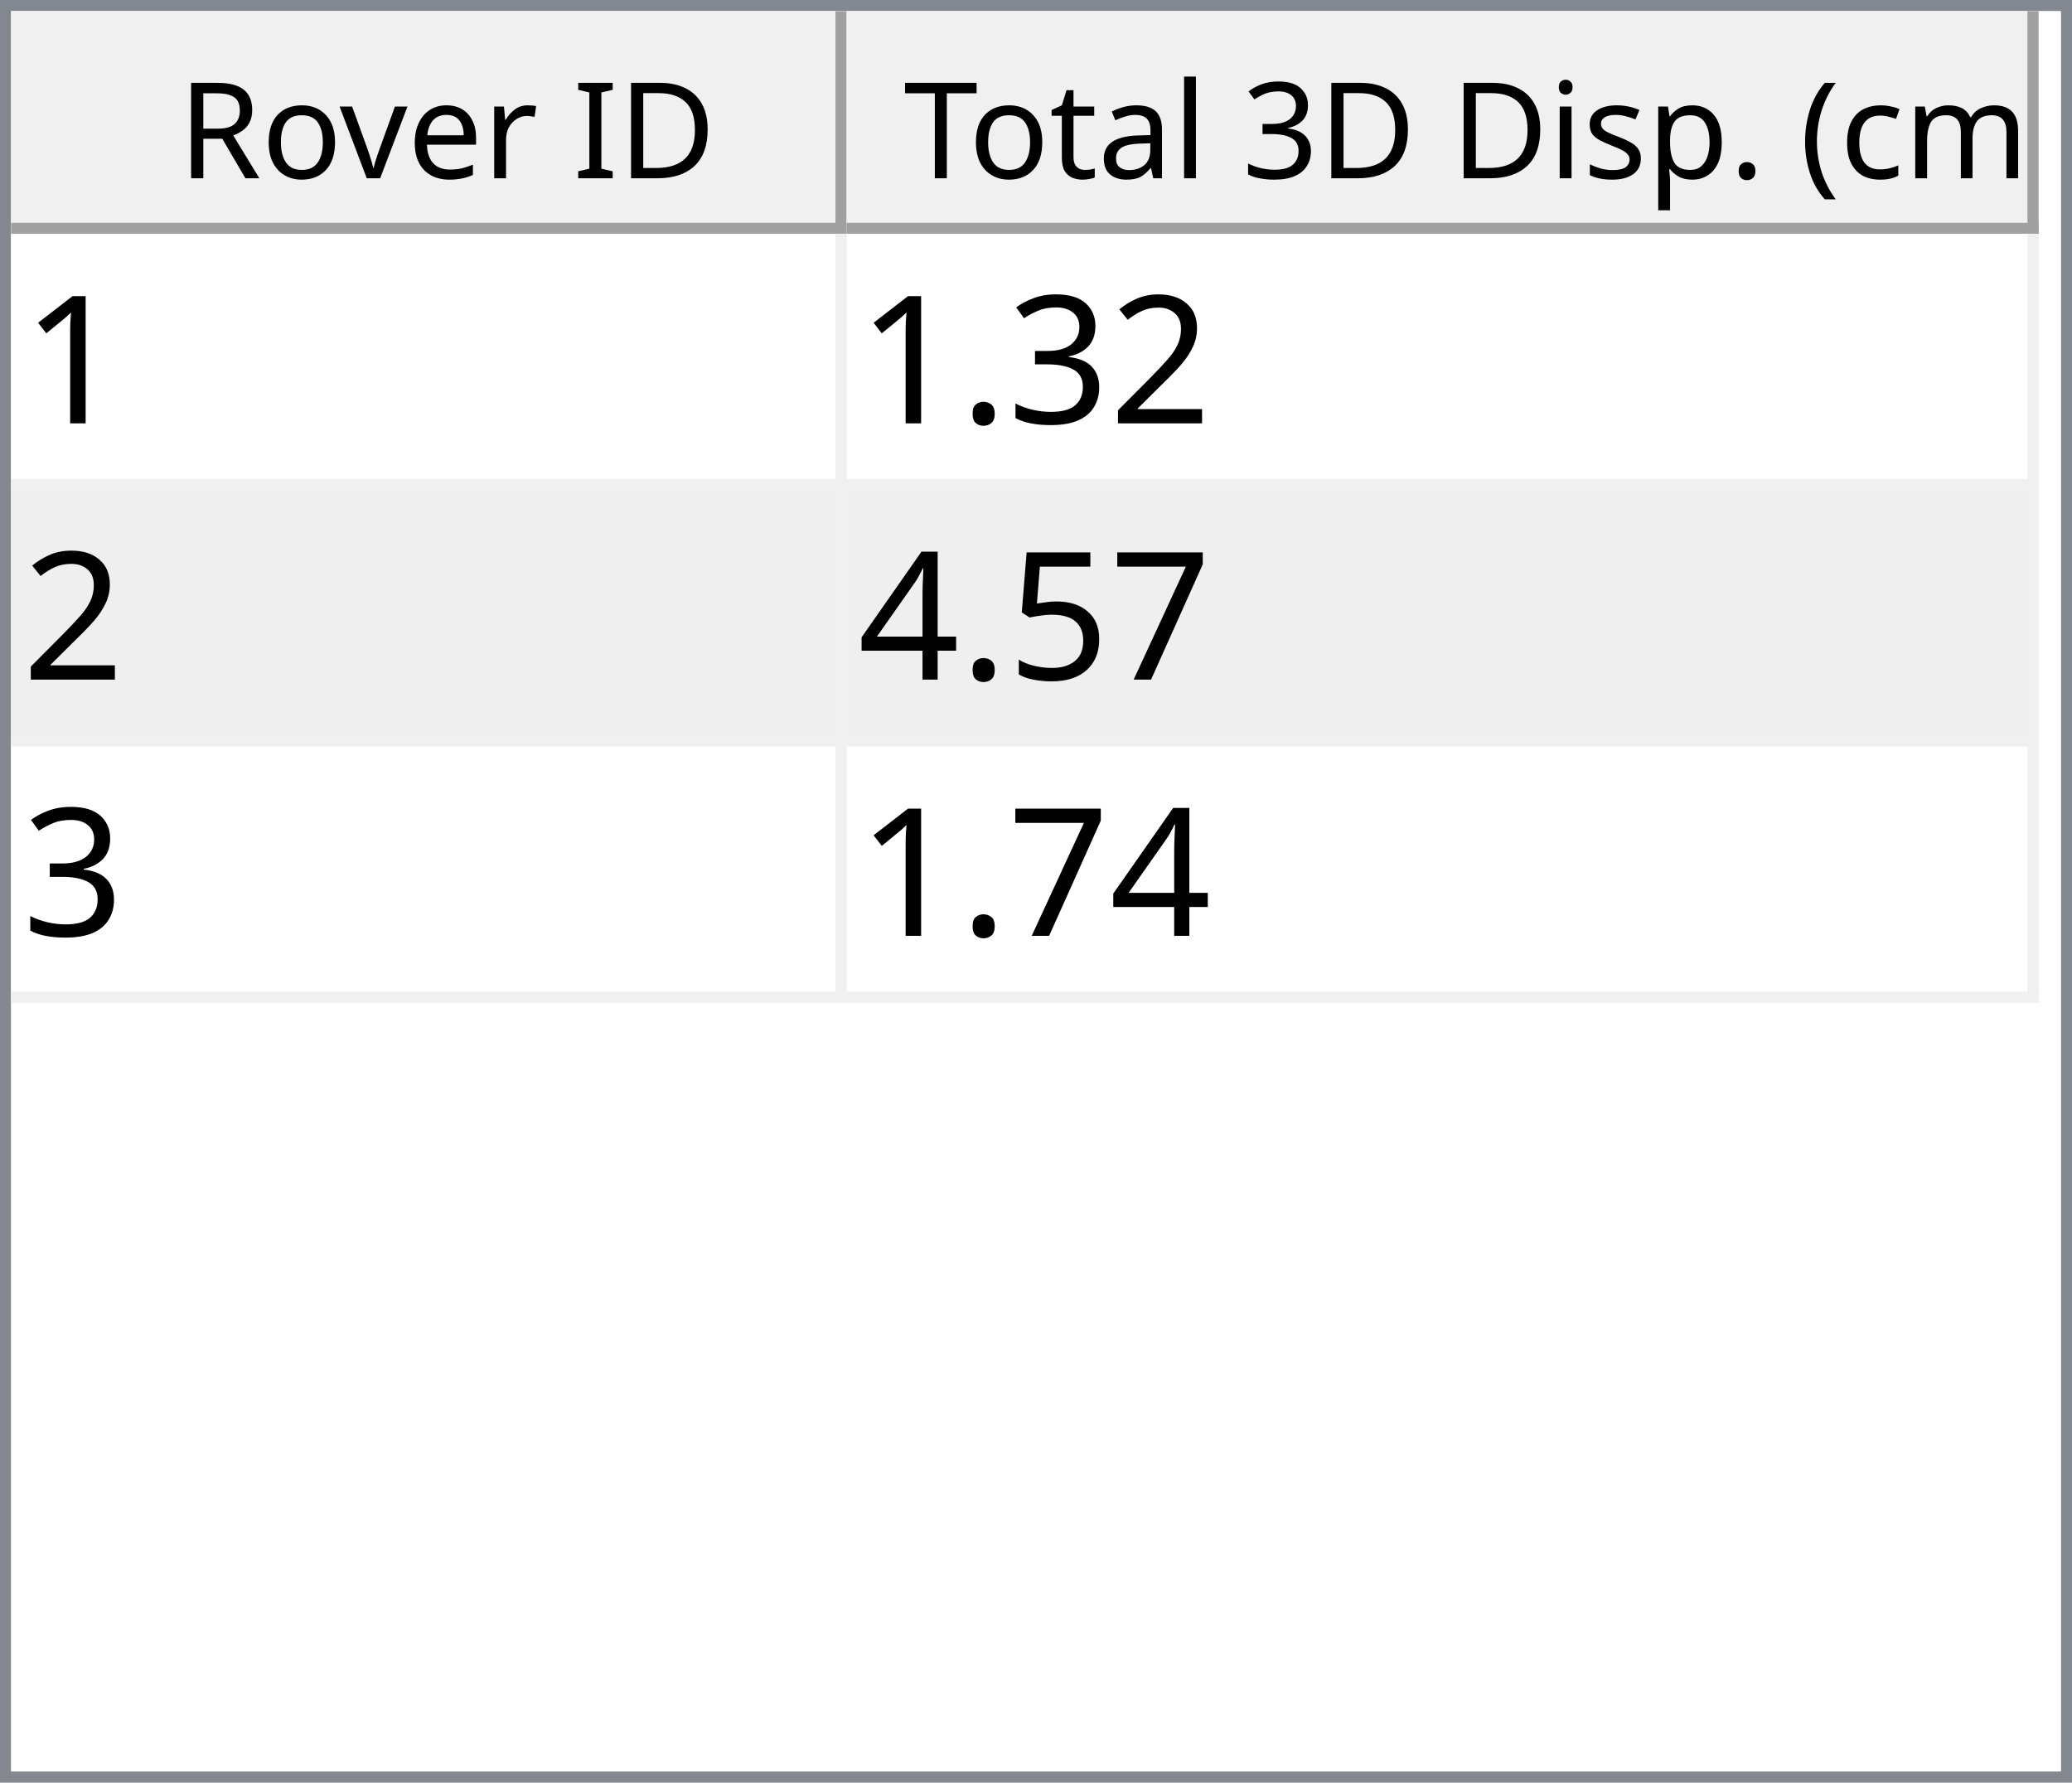
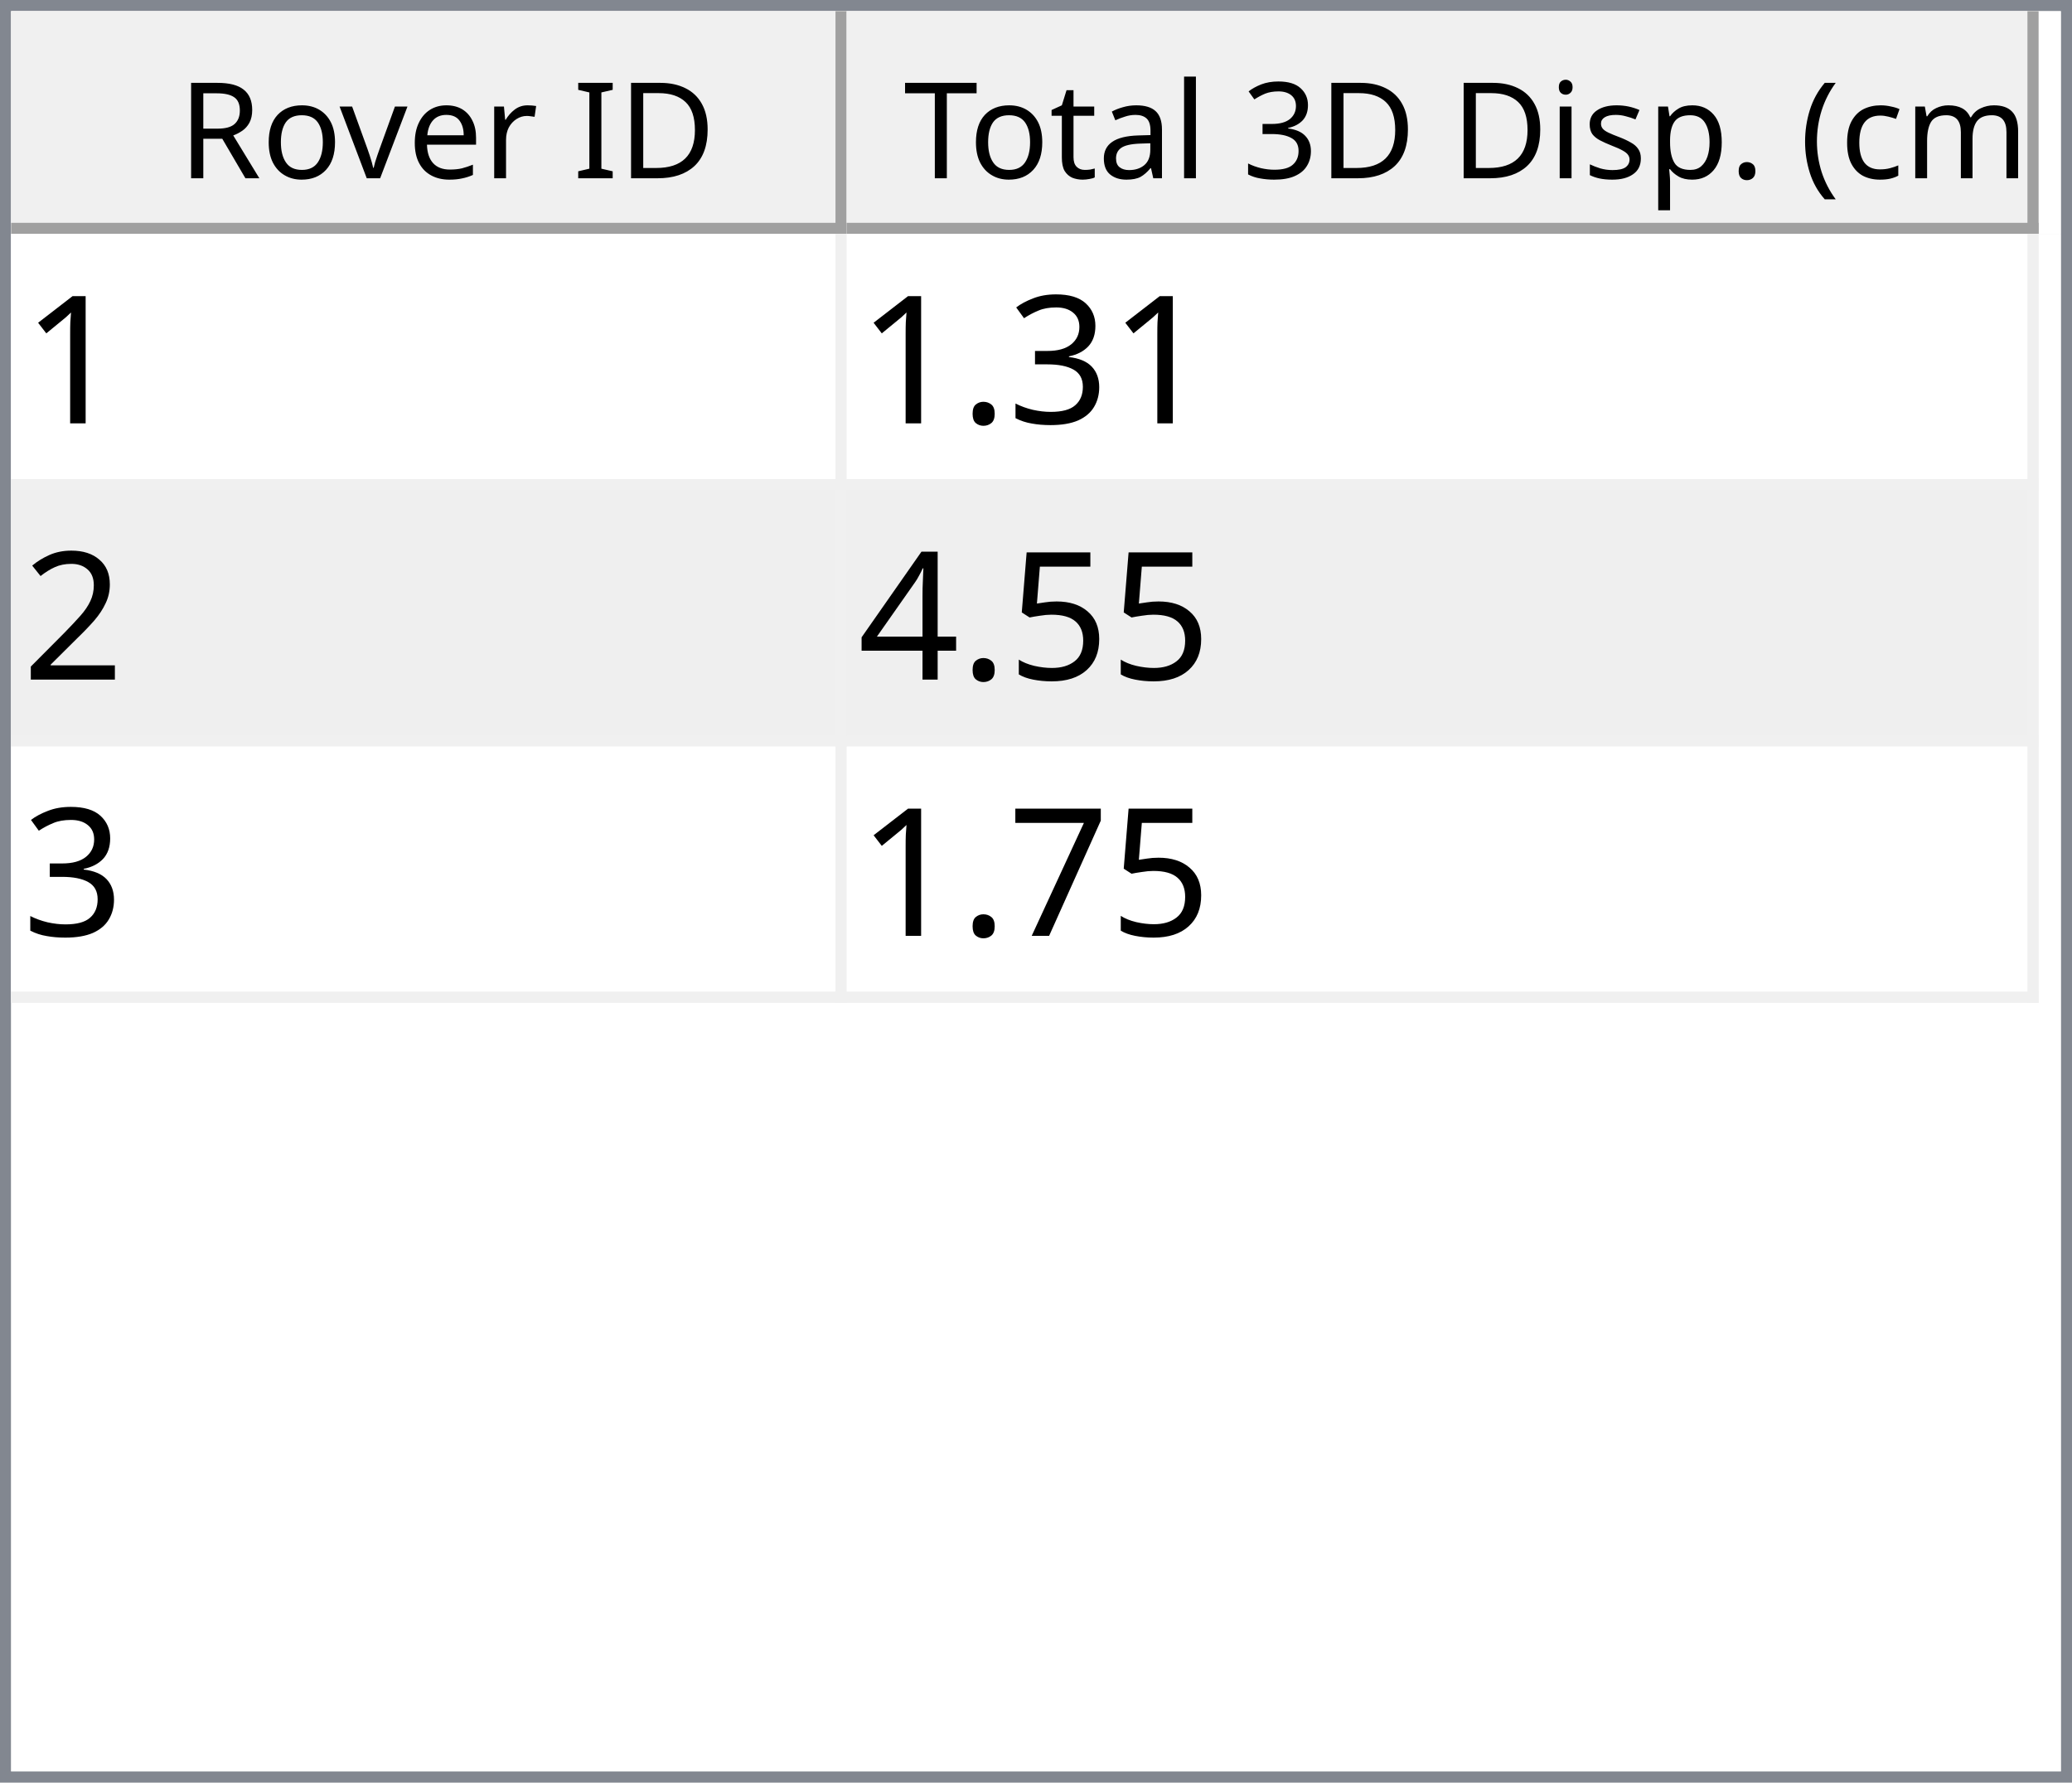
<svg xmlns="http://www.w3.org/2000/svg" style="fill-opacity:1; color-rendering:auto; color-interpolation:auto; text-rendering:auto; stroke:black; stroke-linecap:square; stroke-miterlimit:10; shape-rendering:auto; stroke-opacity:1; fill:black; stroke-dasharray:none; font-weight:normal; stroke-width:1; font-family:'Dialog'; font-style:normal; stroke-linejoin:miter; font-size:12px; stroke-dashoffset:0; image-rendering:auto;" width="186" height="160">
  <defs id="genericDefs" />
  <g>
    <defs id="defs1">
      <clipPath clipPathUnits="userSpaceOnUse" id="clipPath1">
        <path d="M0 0 L186 0 L186 160 L0 160 L0 0 Z" />
      </clipPath>
      <clipPath clipPathUnits="userSpaceOnUse" id="clipPath2">
        <path d="M0 0 L0 160 L186 160 L186 0 Z" />
      </clipPath>
      <clipPath clipPathUnits="userSpaceOnUse" id="clipPath3">
        <path d="M0 0 L0 20 L184 20 L184 0 Z" />
      </clipPath>
      <clipPath clipPathUnits="userSpaceOnUse" id="clipPath4">
        <path d="M0 0 L0 20 L75 20 L75 0 Z" />
      </clipPath>
      <clipPath clipPathUnits="userSpaceOnUse" id="clipPath5">
        <path d="M1 1 L1 19 L74 19 L74 1 Z" />
      </clipPath>
      <clipPath clipPathUnits="userSpaceOnUse" id="clipPath6">
        <path d="M0 0 L0 18 L73 18 L73 0 Z" />
      </clipPath>
      <clipPath clipPathUnits="userSpaceOnUse" id="clipPath7">
        <path d="M-0.5 -0.5 L-0.5 19.5 L74.5 19.5 L74.5 -0.5 Z" />
      </clipPath>
      <clipPath clipPathUnits="userSpaceOnUse" id="clipPath8">
        <path d="M0 0 L0 20 L107 20 L107 0 Z" />
      </clipPath>
      <clipPath clipPathUnits="userSpaceOnUse" id="clipPath9">
        <path d="M1 1 L1 19 L106 19 L106 1 Z" />
      </clipPath>
      <clipPath clipPathUnits="userSpaceOnUse" id="clipPath10">
        <path d="M0 0 L0 18 L105 18 L105 0 Z" />
      </clipPath>
      <clipPath clipPathUnits="userSpaceOnUse" id="clipPath11">
        <path d="M-0.5 -0.5 L-0.5 19.5 L106.5 19.5 L106.5 -0.5 Z" />
      </clipPath>
      <clipPath clipPathUnits="userSpaceOnUse" id="clipPath12">
        <path d="M0 0 L0 138 L184 138 L184 0 Z" />
      </clipPath>
      <clipPath clipPathUnits="userSpaceOnUse" id="clipPath13">
        <path d="M0 0 L0 69 L182 69 L182 0 Z" />
      </clipPath>
      <clipPath clipPathUnits="userSpaceOnUse" id="clipPath14">
        <path d="M-0.5 -0.5 L-0.5 68.5 L181.5 68.5 L181.5 -0.5 Z" />
      </clipPath>
      <clipPath clipPathUnits="userSpaceOnUse" id="clipPath15">
        <path d="M0 0 L0 22 L74 22 L74 0 Z" />
      </clipPath>
      <clipPath clipPathUnits="userSpaceOnUse" id="clipPath16">
        <path d="M0 0 L0 22 L106 22 L106 0 Z" />
      </clipPath>
      <font horiz-adv-x="64.551" id="font1">
        <font-face ascent="107.91" descent="25.098" units-per-em="100" style="font-style:normal; font-family:Segoe UI; font-weight:normal;" />
        <missing-glyph horiz-adv-x="64.551" d="M8.109 0 L8.109 68.266 L56.453 68.266 L56.453 0 L8.109 0 ZM15.328 7.234 L49.219 7.234 L49.219 61.031 L15.328 61.031 L15.328 7.234 Z" />
        <glyph unicode="D" horiz-adv-x="70.117" d="M9.188 0 L9.188 70.016 L28.516 70.016 Q65.531 70.016 65.531 35.891 Q65.531 19.672 55.25 9.836 Q44.969 0 27.734 0 L9.188 0 ZM17.391 62.594 L17.391 7.422 L27.828 7.422 Q41.609 7.422 49.273 14.797 Q56.938 22.172 56.938 35.688 Q56.938 62.594 28.328 62.594 L17.391 62.594 Z" />
        <glyph unicode="I" horiz-adv-x="26.611" d="M17.391 0 L9.188 0 L9.188 70.016 L17.391 70.016 L17.391 0 Z" />
        <glyph unicode=" " horiz-adv-x="27.393" d="" />
        <glyph unicode="r" horiz-adv-x="34.766" d="M34.188 41.891 Q32.078 43.5 28.125 43.5 Q23 43.5 19.555 38.672 Q16.109 33.844 16.109 25.484 L16.109 0 L8.109 0 L8.109 50 L16.109 50 L16.109 39.703 L16.312 39.703 Q18.016 44.969 21.531 47.922 Q25.047 50.875 29.391 50.875 Q32.516 50.875 34.188 50.203 L34.188 41.891 Z" />
        <glyph unicode="e" horiz-adv-x="52.295" d="M48.297 23 L12.984 23 Q13.188 14.656 17.484 10.109 Q21.781 5.562 29.297 5.562 Q37.75 5.562 44.828 11.141 L44.828 3.609 Q38.234 -1.172 27.391 -1.172 Q16.797 -1.172 10.742 5.641 Q4.688 12.453 4.688 24.812 Q4.688 36.469 11.305 43.82 Q17.922 51.172 27.734 51.172 Q37.547 51.172 42.922 44.828 Q48.297 38.484 48.297 27.203 L48.297 23 ZM40.094 29.781 Q40.047 36.719 36.75 40.578 Q33.453 44.438 27.594 44.438 Q21.922 44.438 17.969 40.383 Q14.016 36.328 13.094 29.781 L40.094 29.781 Z" />
        <glyph unicode="v" horiz-adv-x="47.9" d="M47.406 50 L27.484 0 L19.625 0 L0.688 50 L9.469 50 L22.172 13.672 Q23.578 9.672 23.922 6.688 L24.125 6.688 Q24.609 10.453 25.688 13.484 L38.969 50 L47.406 50 Z" />
        <glyph unicode="o" horiz-adv-x="58.594" d="M29 -1.172 Q17.922 -1.172 11.305 5.836 Q4.688 12.844 4.688 24.422 Q4.688 37.016 11.57 44.094 Q18.453 51.172 30.172 51.172 Q41.359 51.172 47.633 44.289 Q53.906 37.406 53.906 25.203 Q53.906 13.234 47.141 6.031 Q40.375 -1.172 29 -1.172 ZM29.594 44.438 Q21.875 44.438 17.383 39.188 Q12.891 33.938 12.891 24.703 Q12.891 15.828 17.43 10.695 Q21.969 5.562 29.594 5.562 Q37.359 5.562 41.531 10.594 Q45.703 15.625 45.703 24.906 Q45.703 34.281 41.531 39.359 Q37.359 44.438 29.594 44.438 Z" />
        <glyph unicode="R" horiz-adv-x="59.814" d="M59.375 0 L49.609 0 L37.891 19.625 Q36.281 22.359 34.766 24.289 Q33.25 26.219 31.664 27.438 Q30.078 28.656 28.25 29.219 Q26.422 29.781 24.125 29.781 L17.391 29.781 L17.391 0 L9.188 0 L9.188 70.016 L30.078 70.016 Q34.672 70.016 38.555 68.867 Q42.438 67.719 45.289 65.375 Q48.141 63.031 49.758 59.547 Q51.375 56.062 51.375 51.375 Q51.375 47.703 50.273 44.656 Q49.172 41.609 47.148 39.211 Q45.125 36.812 42.266 35.133 Q39.406 33.453 35.844 32.516 L35.844 32.328 Q37.594 31.547 38.891 30.547 Q40.188 29.547 41.359 28.18 Q42.531 26.812 43.68 25.078 Q44.828 23.344 46.234 21.047 L59.375 0 ZM17.391 62.594 L17.391 37.203 L28.516 37.203 Q31.594 37.203 34.203 38.133 Q36.812 39.062 38.719 40.797 Q40.625 42.531 41.703 45.047 Q42.781 47.562 42.781 50.688 Q42.781 56.297 39.141 59.445 Q35.5 62.594 28.609 62.594 L17.391 62.594 Z" />
        <glyph unicode=")" horiz-adv-x="30.176" d="M8.297 -15.922 L1.172 -15.922 Q16.406 2.344 16.406 26.812 Q16.406 51.469 1.078 70.016 L8.297 70.016 Q23.531 52.156 23.531 26.703 Q23.531 1.375 8.297 -15.922 Z" />
        <glyph unicode="m" horiz-adv-x="86.133" d="M79.109 0 L71.094 0 L71.094 28.719 Q71.094 37.016 68.531 40.727 Q65.969 44.438 59.906 44.438 Q54.781 44.438 51.195 39.75 Q47.609 35.062 47.609 28.516 L47.609 0 L39.594 0 L39.594 29.688 Q39.594 44.438 28.219 44.438 Q22.953 44.438 19.531 40.016 Q16.109 35.594 16.109 28.516 L16.109 0 L8.109 0 L8.109 50 L16.109 50 L16.109 42.094 L16.312 42.094 Q21.625 51.172 31.844 51.172 Q36.969 51.172 40.773 48.312 Q44.578 45.453 46 40.828 Q51.562 51.172 62.594 51.172 Q79.109 51.172 79.109 30.812 L79.109 0 Z" />
        <glyph unicode="c" horiz-adv-x="46.191" d="M42.188 2.297 Q36.422 -1.172 28.516 -1.172 Q17.828 -1.172 11.258 5.789 Q4.688 12.75 4.688 23.828 Q4.688 36.188 11.766 43.68 Q18.844 51.172 30.672 51.172 Q37.25 51.172 42.281 48.734 L42.281 40.531 Q36.719 44.438 30.375 44.438 Q22.703 44.438 17.797 38.945 Q12.891 33.453 12.891 24.516 Q12.891 15.719 17.508 10.641 Q22.125 5.562 29.891 5.562 Q36.422 5.562 42.188 9.906 L42.188 2.297 Z" />
        <glyph unicode="(" horiz-adv-x="30.176" d="M29.109 -15.922 L21.969 -15.922 Q6.844 1.375 6.844 26.703 Q6.844 52.156 21.969 70.016 L29.203 70.016 Q13.875 51.469 13.875 26.812 Q13.875 2.344 29.109 -15.922 Z" />
        <glyph unicode="." horiz-adv-x="21.68" d="M10.891 -1.078 Q8.641 -1.078 7.055 0.539 Q5.469 2.156 5.469 4.391 Q5.469 6.641 7.055 8.273 Q8.641 9.906 10.891 9.906 Q13.188 9.906 14.797 8.273 Q16.406 6.641 16.406 4.391 Q16.406 2.156 14.797 0.539 Q13.188 -1.078 10.891 -1.078 Z" />
        <glyph unicode="p" horiz-adv-x="58.789" d="M16.312 7.234 L16.109 7.234 L16.109 -23 L8.109 -23 L8.109 50 L16.109 50 L16.109 41.219 L16.312 41.219 Q22.219 51.172 33.594 51.172 Q43.266 51.172 48.688 44.461 Q54.109 37.75 54.109 26.469 Q54.109 13.922 48 6.375 Q41.891 -1.172 31.297 -1.172 Q21.578 -1.172 16.312 7.234 ZM16.109 27.391 L16.109 20.406 Q16.109 14.203 20.141 9.883 Q24.172 5.562 30.375 5.562 Q37.641 5.562 41.773 11.133 Q45.906 16.703 45.906 26.609 Q45.906 34.969 42.047 39.703 Q38.188 44.438 31.594 44.438 Q24.609 44.438 20.359 39.578 Q16.109 34.719 16.109 27.391 Z" />
        <glyph unicode="s" horiz-adv-x="42.432" d="M5.078 1.812 L5.078 10.406 Q11.625 5.562 19.484 5.562 Q30.031 5.562 30.031 12.594 Q30.031 14.594 29.125 15.992 Q28.219 17.391 26.68 18.461 Q25.141 19.531 23.07 20.383 Q21 21.234 18.609 22.172 Q15.281 23.484 12.766 24.828 Q10.25 26.172 8.57 27.859 Q6.891 29.547 6.031 31.695 Q5.172 33.844 5.172 36.719 Q5.172 40.234 6.789 42.945 Q8.406 45.656 11.086 47.484 Q13.766 49.312 17.211 50.242 Q20.656 51.172 24.312 51.172 Q30.812 51.172 35.938 48.922 L35.938 40.828 Q30.422 44.438 23.25 44.438 Q21 44.438 19.195 43.922 Q17.391 43.406 16.094 42.477 Q14.797 41.547 14.086 40.258 Q13.375 38.969 13.375 37.406 Q13.375 35.453 14.086 34.133 Q14.797 32.812 16.164 31.789 Q17.531 30.766 19.484 29.938 Q21.438 29.109 23.922 28.125 Q27.25 26.859 29.883 25.516 Q32.516 24.172 34.375 22.484 Q36.234 20.797 37.234 18.602 Q38.234 16.406 38.234 13.375 Q38.234 9.672 36.602 6.938 Q34.969 4.203 32.234 2.398 Q29.5 0.594 25.93 -0.289 Q22.359 -1.172 18.453 -1.172 Q10.75 -1.172 5.078 1.812 Z" />
        <glyph unicode="i" horiz-adv-x="24.219" d="M12.203 62.703 Q10.062 62.703 8.547 64.164 Q7.031 65.625 7.031 67.875 Q7.031 70.125 8.547 71.609 Q10.062 73.094 12.203 73.094 Q14.406 73.094 15.945 71.609 Q17.484 70.125 17.484 67.875 Q17.484 65.719 15.945 64.211 Q14.406 62.703 12.203 62.703 ZM16.109 0 L8.109 0 L8.109 50 L16.109 50 L16.109 0 Z" />
        <glyph unicode="3" horiz-adv-x="53.906" d="M46.531 19.828 Q46.531 15.094 44.75 11.211 Q42.969 7.328 39.719 4.57 Q36.469 1.812 31.93 0.297 Q27.391 -1.219 21.922 -1.219 Q11.922 -1.219 6 2.594 L6 11.188 Q13.094 5.609 22.219 5.609 Q25.875 5.609 28.828 6.539 Q31.781 7.469 33.906 9.227 Q36.031 10.984 37.18 13.477 Q38.328 15.969 38.328 19.094 Q38.328 32.812 18.797 32.812 L12.984 32.812 L12.984 39.594 L18.5 39.594 Q35.797 39.594 35.797 52.484 Q35.797 64.406 22.609 64.406 Q15.188 64.406 8.688 59.422 L8.688 67.188 Q15.375 71.188 24.609 71.188 Q29 71.188 32.57 69.969 Q36.141 68.75 38.68 66.555 Q41.219 64.359 42.609 61.281 Q44 58.203 44 54.5 Q44 40.672 30.031 36.719 L30.031 36.531 Q33.594 36.141 36.625 34.797 Q39.656 33.453 41.852 31.305 Q44.047 29.156 45.289 26.25 Q46.531 23.344 46.531 19.828 Z" />
        <glyph unicode="l" horiz-adv-x="24.219" d="M16.109 0 L8.109 0 L8.109 74.031 L16.109 74.031 L16.109 0 Z" />
        <glyph unicode="a" horiz-adv-x="50.879" d="M43.891 0 L35.891 0 L35.891 7.812 L35.688 7.812 Q30.469 -1.172 20.312 -1.172 Q12.844 -1.172 8.617 2.781 Q4.391 6.734 4.391 13.281 Q4.391 27.297 20.906 29.594 L35.891 31.688 Q35.891 44.438 25.594 44.438 Q16.547 44.438 9.281 38.281 L9.281 46.484 Q16.656 51.172 26.266 51.172 Q43.891 51.172 43.891 32.516 L43.891 0 ZM35.891 25.297 L23.828 23.641 Q18.266 22.859 15.43 20.875 Q12.594 18.891 12.594 13.875 Q12.594 10.203 15.211 7.883 Q17.828 5.562 22.172 5.562 Q28.125 5.562 32.008 9.742 Q35.891 13.922 35.891 20.312 L35.891 25.297 Z" />
        <glyph unicode="t" horiz-adv-x="33.887" d="M31.297 0.484 Q28.469 -1.078 23.828 -1.078 Q10.688 -1.078 10.688 13.578 L10.688 43.172 L2.094 43.172 L2.094 50 L10.688 50 L10.688 62.203 L18.703 64.797 L18.703 50 L31.297 50 L31.297 43.172 L18.703 43.172 L18.703 14.984 Q18.703 9.969 20.414 7.82 Q22.125 5.672 26.078 5.672 Q29.109 5.672 31.297 7.328 L31.297 0.484 Z" />
        <glyph unicode="T" horiz-adv-x="52.393" d="M50.594 62.594 L30.375 62.594 L30.375 0 L22.172 0 L22.172 62.594 L2 62.594 L2 70.016 L50.594 70.016 L50.594 62.594 Z" />
      </font>
      <font horiz-adv-x="75.0" id="font2">
        <font-face ascent="100.537" descent="21.973" units-per-em="100" style="font-style:normal; font-family:sans-serif; font-weight:normal;" />
        <missing-glyph horiz-adv-x="75.0" d="M12.5 0 L12.5 62.5 L62.5 62.5 L62.5 0 L12.5 0 ZM14.062 1.562 L60.938 1.562 L60.938 60.938 L14.062 60.938 L14.062 1.562 Z" />
        <glyph unicode="1" horiz-adv-x="55.615" d="M37.25 0 L28.469 0 L28.469 56 Q25.297 52.984 20.141 49.953 Q14.984 46.922 10.891 45.406 L10.891 53.906 Q18.266 57.375 23.781 62.305 Q29.297 67.234 31.594 71.875 L37.25 71.875 L37.25 0 Z" />
-         <glyph unicode="2" horiz-adv-x="55.615" d="M50.344 8.453 L50.344 0 L3.031 0 Q2.938 3.172 4.047 6.109 Q5.859 10.938 9.836 15.625 Q13.812 20.312 21.344 26.469 Q33.016 36.031 37.117 41.625 Q41.219 47.219 41.219 52.203 Q41.219 57.422 37.477 61.008 Q33.734 64.594 27.734 64.594 Q21.391 64.594 17.578 60.789 Q13.766 56.984 13.719 50.25 L4.688 51.172 Q5.609 61.281 11.664 66.578 Q17.719 71.875 27.938 71.875 Q38.234 71.875 44.242 66.164 Q50.25 60.453 50.25 52 Q50.25 47.703 48.492 43.555 Q46.734 39.406 42.656 34.812 Q38.578 30.219 29.109 22.219 Q21.188 15.578 18.945 13.211 Q16.703 10.844 15.234 8.453 L50.344 8.453 Z" />
        <glyph unicode="3" horiz-adv-x="55.615" d="M4.203 18.891 L12.984 20.062 Q14.5 12.594 18.141 9.297 Q21.781 6 27 6 Q33.203 6 37.477 10.297 Q41.75 14.594 41.75 20.953 Q41.75 27 37.797 30.93 Q33.844 34.859 27.734 34.859 Q25.25 34.859 21.531 33.891 L22.516 41.609 Q23.391 41.5 23.922 41.5 Q29.547 41.5 34.039 44.43 Q38.531 47.359 38.531 53.469 Q38.531 58.297 35.258 61.477 Q31.984 64.656 26.812 64.656 Q21.688 64.656 18.266 61.43 Q14.844 58.203 13.875 51.766 L5.078 53.328 Q6.688 62.156 12.398 67.016 Q18.109 71.875 26.609 71.875 Q32.469 71.875 37.398 69.359 Q42.328 66.844 44.945 62.5 Q47.562 58.156 47.562 53.266 Q47.562 48.641 45.07 44.828 Q42.578 41.016 37.703 38.766 Q44.047 37.312 47.562 32.695 Q51.078 28.078 51.078 21.141 Q51.078 11.766 44.242 5.25 Q37.406 -1.266 26.953 -1.266 Q17.531 -1.266 11.305 4.352 Q5.078 9.969 4.203 18.891 Z" />
        <glyph unicode="." horiz-adv-x="27.783" d="M9.078 0 L9.078 10.016 L19.094 10.016 L19.094 0 L9.078 0 Z" />
-         <glyph unicode="7" horiz-adv-x="55.615" d="M4.734 62.203 L4.734 70.656 L51.078 70.656 L51.078 63.812 Q44.234 56.547 37.523 44.484 Q30.812 32.422 27.156 19.672 Q24.516 10.688 23.781 0 L14.75 0 Q14.891 8.453 18.062 20.414 Q21.234 32.375 27.172 43.484 Q33.109 54.594 39.797 62.203 L4.734 62.203 Z" />
+         <glyph unicode="2" horiz-adv-x="55.615" d="M50.344 8.453 L50.344 0 L3.031 0 Q2.938 3.172 4.047 6.109 Q5.859 10.938 9.836 15.625 Q13.812 20.312 21.344 26.469 Q33.016 36.031 37.117 41.625 Q41.219 47.219 41.219 52.203 Q41.219 57.422 37.477 61.008 Q33.734 64.594 27.734 64.594 Q21.391 64.594 17.578 60.789 Q13.766 56.984 13.719 50.25 L4.688 51.172 Q5.609 61.281 11.664 66.578 Q17.719 71.875 27.938 71.875 Q38.234 71.875 44.242 66.164 Q50.25 60.453 50.25 52 Q50.25 47.703 48.492 43.555 Q46.734 39.406 42.656 34.812 Q38.578 30.219 29.109 22.219 Q21.188 15.578 18.945 13.211 Q16.703 10.844 15.234 8.453 L50.344 8.453 Z" />
        <glyph unicode="5" horiz-adv-x="55.615" d="M4.156 18.75 L13.375 19.531 Q14.406 12.797 18.141 9.398 Q21.875 6 27.156 6 Q33.5 6 37.891 10.789 Q42.281 15.578 42.281 23.484 Q42.281 31 38.062 35.352 Q33.844 39.703 27 39.703 Q22.75 39.703 19.336 37.773 Q15.922 35.844 13.969 32.766 L5.719 33.844 L12.641 70.609 L48.25 70.609 L48.25 62.203 L19.672 62.203 L15.828 42.969 Q22.266 47.469 29.344 47.469 Q38.719 47.469 45.164 40.969 Q51.609 34.469 51.609 24.266 Q51.609 14.547 45.953 7.469 Q39.062 -1.219 27.156 -1.219 Q17.391 -1.219 11.211 4.25 Q5.031 9.719 4.156 18.75 Z" />
        <glyph unicode="4" horiz-adv-x="55.615" d="M32.328 0 L32.328 17.141 L1.266 17.141 L1.266 25.203 L33.938 71.578 L41.109 71.578 L41.109 25.203 L50.781 25.203 L50.781 17.141 L41.109 17.141 L41.109 0 L32.328 0 ZM32.328 25.203 L32.328 57.469 L9.906 25.203 L32.328 25.203 Z" />
+         <glyph unicode="7" horiz-adv-x="55.615" d="M4.734 62.203 L4.734 70.656 L51.078 70.656 L51.078 63.812 Q44.234 56.547 37.523 44.484 Q30.812 32.422 27.156 19.672 Q24.516 10.688 23.781 0 L14.75 0 Q14.891 8.453 18.062 20.414 Q21.234 32.375 27.172 43.484 Q33.109 54.594 39.797 62.203 L4.734 62.203 Z" />
      </font>
    </defs>
    <g style="fill:white; stroke:white;">
      <rect x="0" y="0" width="186" style="clip-path:url(#clipPath1); stroke:none;" height="160" />
    </g>
    <g style="fill:white; text-rendering:optimizeSpeed; color-rendering:optimizeSpeed; image-rendering:optimizeSpeed; shape-rendering:crispEdges; stroke:white; color-interpolation:sRGB;">
      <rect x="0" width="186" height="160" y="0" style="stroke:none;" />
      <path style="stroke:none;" d="M0 160 L186 160 L186 0 L0 0 Z" />
    </g>
    <g style="fill:rgb(240,240,240); font-family:'Segoe UI'; stroke:rgb(240,240,240);">
      <rect x="0" y="0" width="186" style="clip-path:url(#clipPath2); stroke:none;" height="160" />
    </g>
    <g style="fill:rgb(130,135,144); font-family:'Segoe UI'; stroke:rgb(130,135,144);">
      <path d="M0 0 L186 0 L186 160 L0 160 L0 0 ZM1 1 L185 1 L185 159 L1 159 L1 1 Z" style="fill-rule:evenodd; clip-path:url(#clipPath2); stroke:none;" />
    </g>
    <g style="fill:white; font-family:'Segoe UI'; stroke:white;" transform="translate(1,1)">
      <rect x="0" y="0" width="184" style="clip-path:url(#clipPath3); stroke:none;" height="20" />
    </g>
    <g style="fill:rgb(240,240,240); font-family:'Segoe UI'; stroke:rgb(240,240,240);" transform="translate(1,1)">
      <rect x="0" y="0" width="75" style="clip-path:url(#clipPath4); stroke:none;" height="20" />
    </g>
    <g style="font-family:'Segoe UI';" transform="translate(2,2)">
      <text x="14" xml:space="preserve" y="14" style="clip-path:url(#clipPath6); stroke:none;">Rover ID</text>
    </g>
    <g style="fill:rgb(160,160,160); font-family:'Segoe UI'; stroke:rgb(160,160,160); stroke-linejoin:bevel;" transform="translate(1.5,1.5)">
      <line x1="74" x2="74" y1="0" style="fill:none; clip-path:url(#clipPath7);" y2="19" />
    </g>
    <g style="fill:rgb(160,160,160); font-family:'Segoe UI'; stroke:rgb(160,160,160); stroke-linejoin:bevel;" transform="matrix(1,0,0,1,1,1) translate(0.5,0.5)">
      <line x1="0" x2="74" y1="19" style="fill:none; clip-path:url(#clipPath7);" y2="19" />
    </g>
    <g style="fill:rgb(240,240,240); font-family:'Segoe UI'; stroke:rgb(240,240,240);" transform="translate(76,1)">
      <rect x="0" y="0" width="107" style="clip-path:url(#clipPath8); stroke:none;" height="20" />
    </g>
    <g style="font-family:'Segoe UI';" transform="translate(77,2)">
      <text x="1" xml:space="preserve" y="14" style="clip-path:url(#clipPath10); stroke:none;"> Total 3D Disp. (cm)</text>
    </g>
    <g style="fill:rgb(160,160,160); font-family:'Segoe UI'; stroke:rgb(160,160,160); stroke-linejoin:bevel;" transform="translate(76.5,1.5)">
      <line x1="106" x2="106" y1="0" style="fill:none; clip-path:url(#clipPath11);" y2="19" />
    </g>
    <g style="fill:rgb(160,160,160); font-family:'Segoe UI'; stroke:rgb(160,160,160); stroke-linejoin:bevel;" transform="matrix(1,0,0,1,76,1) translate(0.5,0.5)">
      <line x1="0" x2="106" y1="19" style="fill:none; clip-path:url(#clipPath11);" y2="19" />
    </g>
    <g style="fill:white; font-family:'Segoe UI'; stroke:white;" transform="translate(1,21)">
      <rect x="0" y="0" width="184" style="clip-path:url(#clipPath12); stroke:none;" height="138" />
    </g>
    <g style="fill:rgb(240,240,240); font-size:16px; font-family:sans-serif; stroke:rgb(240,240,240);" transform="translate(1,21)">
      <rect x="0" y="0" width="182" style="clip-path:url(#clipPath13); stroke:none;" height="69" />
      <line transform="translate(0.5,0.5)" x1="0" x2="181" y1="22" style="clip-path:url(#clipPath14); fill:none; stroke-linejoin:bevel;" y2="22" />
    </g>
    <g transform="matrix(1,0,0,1,1,21) translate(0.5,0.5)" style="fill:rgb(240,240,240); font-size:16px; font-family:sans-serif; stroke:rgb(240,240,240); stroke-linejoin:bevel;">
      <line x1="0" x2="181" y1="45" style="fill:none; clip-path:url(#clipPath14);" y2="45" />
    </g>
    <g transform="matrix(1,0,0,1,1,21) translate(0.5,0.5)" style="fill:rgb(240,240,240); font-size:16px; font-family:sans-serif; stroke:rgb(240,240,240); stroke-linejoin:bevel;">
      <line x1="0" x2="181" y1="68" style="fill:none; clip-path:url(#clipPath14);" y2="68" />
    </g>
    <g transform="matrix(1,0,0,1,1,21) translate(0.5,0.5)" style="fill:rgb(240,240,240); font-size:16px; font-family:sans-serif; stroke:rgb(240,240,240); stroke-linejoin:bevel;">
      <line x1="74" x2="74" y1="0" style="fill:none; clip-path:url(#clipPath14);" y2="68" />
    </g>
    <g transform="matrix(1,0,0,1,1,21) translate(0.5,0.5)" style="fill:rgb(240,240,240); font-size:16px; font-family:sans-serif; stroke:rgb(240,240,240); stroke-linejoin:bevel;">
      <line x1="181" x2="181" y1="0" style="fill:none; clip-path:url(#clipPath14);" y2="68" />
    </g>
    <g style="fill:white; font-size:16px; font-family:sans-serif; stroke:white;" transform="matrix(1,0,0,1,1,21)">
      <rect x="0" y="0" width="74" style="clip-path:url(#clipPath15); stroke:none;" height="22" />
      <text x="1" y="17" style="fill:black; clip-path:url(#clipPath15); stroke:none;" xml:space="preserve">1</text>
    </g>
    <g style="fill:white; font-size:16px; font-family:sans-serif; stroke:white;" transform="matrix(1,0,0,1,1,21) translate(75,0)">
      <rect x="0" y="0" width="106" style="clip-path:url(#clipPath16); stroke:none;" height="22" />
-       <text x="1" y="17" style="fill:black; clip-path:url(#clipPath16); stroke:none;" xml:space="preserve">1.32</text>
+       <text x="1" y="17" style="fill:black; clip-path:url(#clipPath16); stroke:none;" xml:space="preserve">1.31</text>
    </g>
    <g style="fill:rgb(239,239,239); font-size:16px; font-family:sans-serif; stroke:rgb(239,239,239);" transform="matrix(1,0,0,1,1,21) translate(0,23)">
      <rect x="0" y="0" width="74" style="clip-path:url(#clipPath15); stroke:none;" height="22" />
      <text x="1" y="17" style="fill:black; clip-path:url(#clipPath15); stroke:none;" xml:space="preserve">2</text>
    </g>
    <g style="fill:rgb(239,239,239); font-size:16px; font-family:sans-serif; stroke:rgb(239,239,239);" transform="matrix(1,0,0,1,1,21) translate(75,23)">
      <rect x="0" y="0" width="106" style="clip-path:url(#clipPath16); stroke:none;" height="22" />
-       <text x="1" y="17" style="fill:black; clip-path:url(#clipPath16); stroke:none;" xml:space="preserve">4.57</text>
+       <text x="1" y="17" style="fill:black; clip-path:url(#clipPath16); stroke:none;" xml:space="preserve">4.55</text>
    </g>
    <g style="fill:white; font-size:16px; font-family:sans-serif; stroke:white;" transform="matrix(1,0,0,1,1,21) translate(0,46)">
      <rect x="0" y="0" width="74" style="clip-path:url(#clipPath15); stroke:none;" height="22" />
      <text x="1" y="17" style="fill:black; clip-path:url(#clipPath15); stroke:none;" xml:space="preserve">3</text>
    </g>
    <g style="fill:white; font-size:16px; font-family:sans-serif; stroke:white;" transform="matrix(1,0,0,1,1,21) translate(75,46)">
      <rect x="0" y="0" width="106" style="clip-path:url(#clipPath16); stroke:none;" height="22" />
-       <text x="1" y="17" style="fill:black; clip-path:url(#clipPath16); stroke:none;" xml:space="preserve">1.74</text>
+       <text x="1" y="17" style="fill:black; clip-path:url(#clipPath16); stroke:none;" xml:space="preserve">1.75</text>
    </g>
  </g>
</svg>
